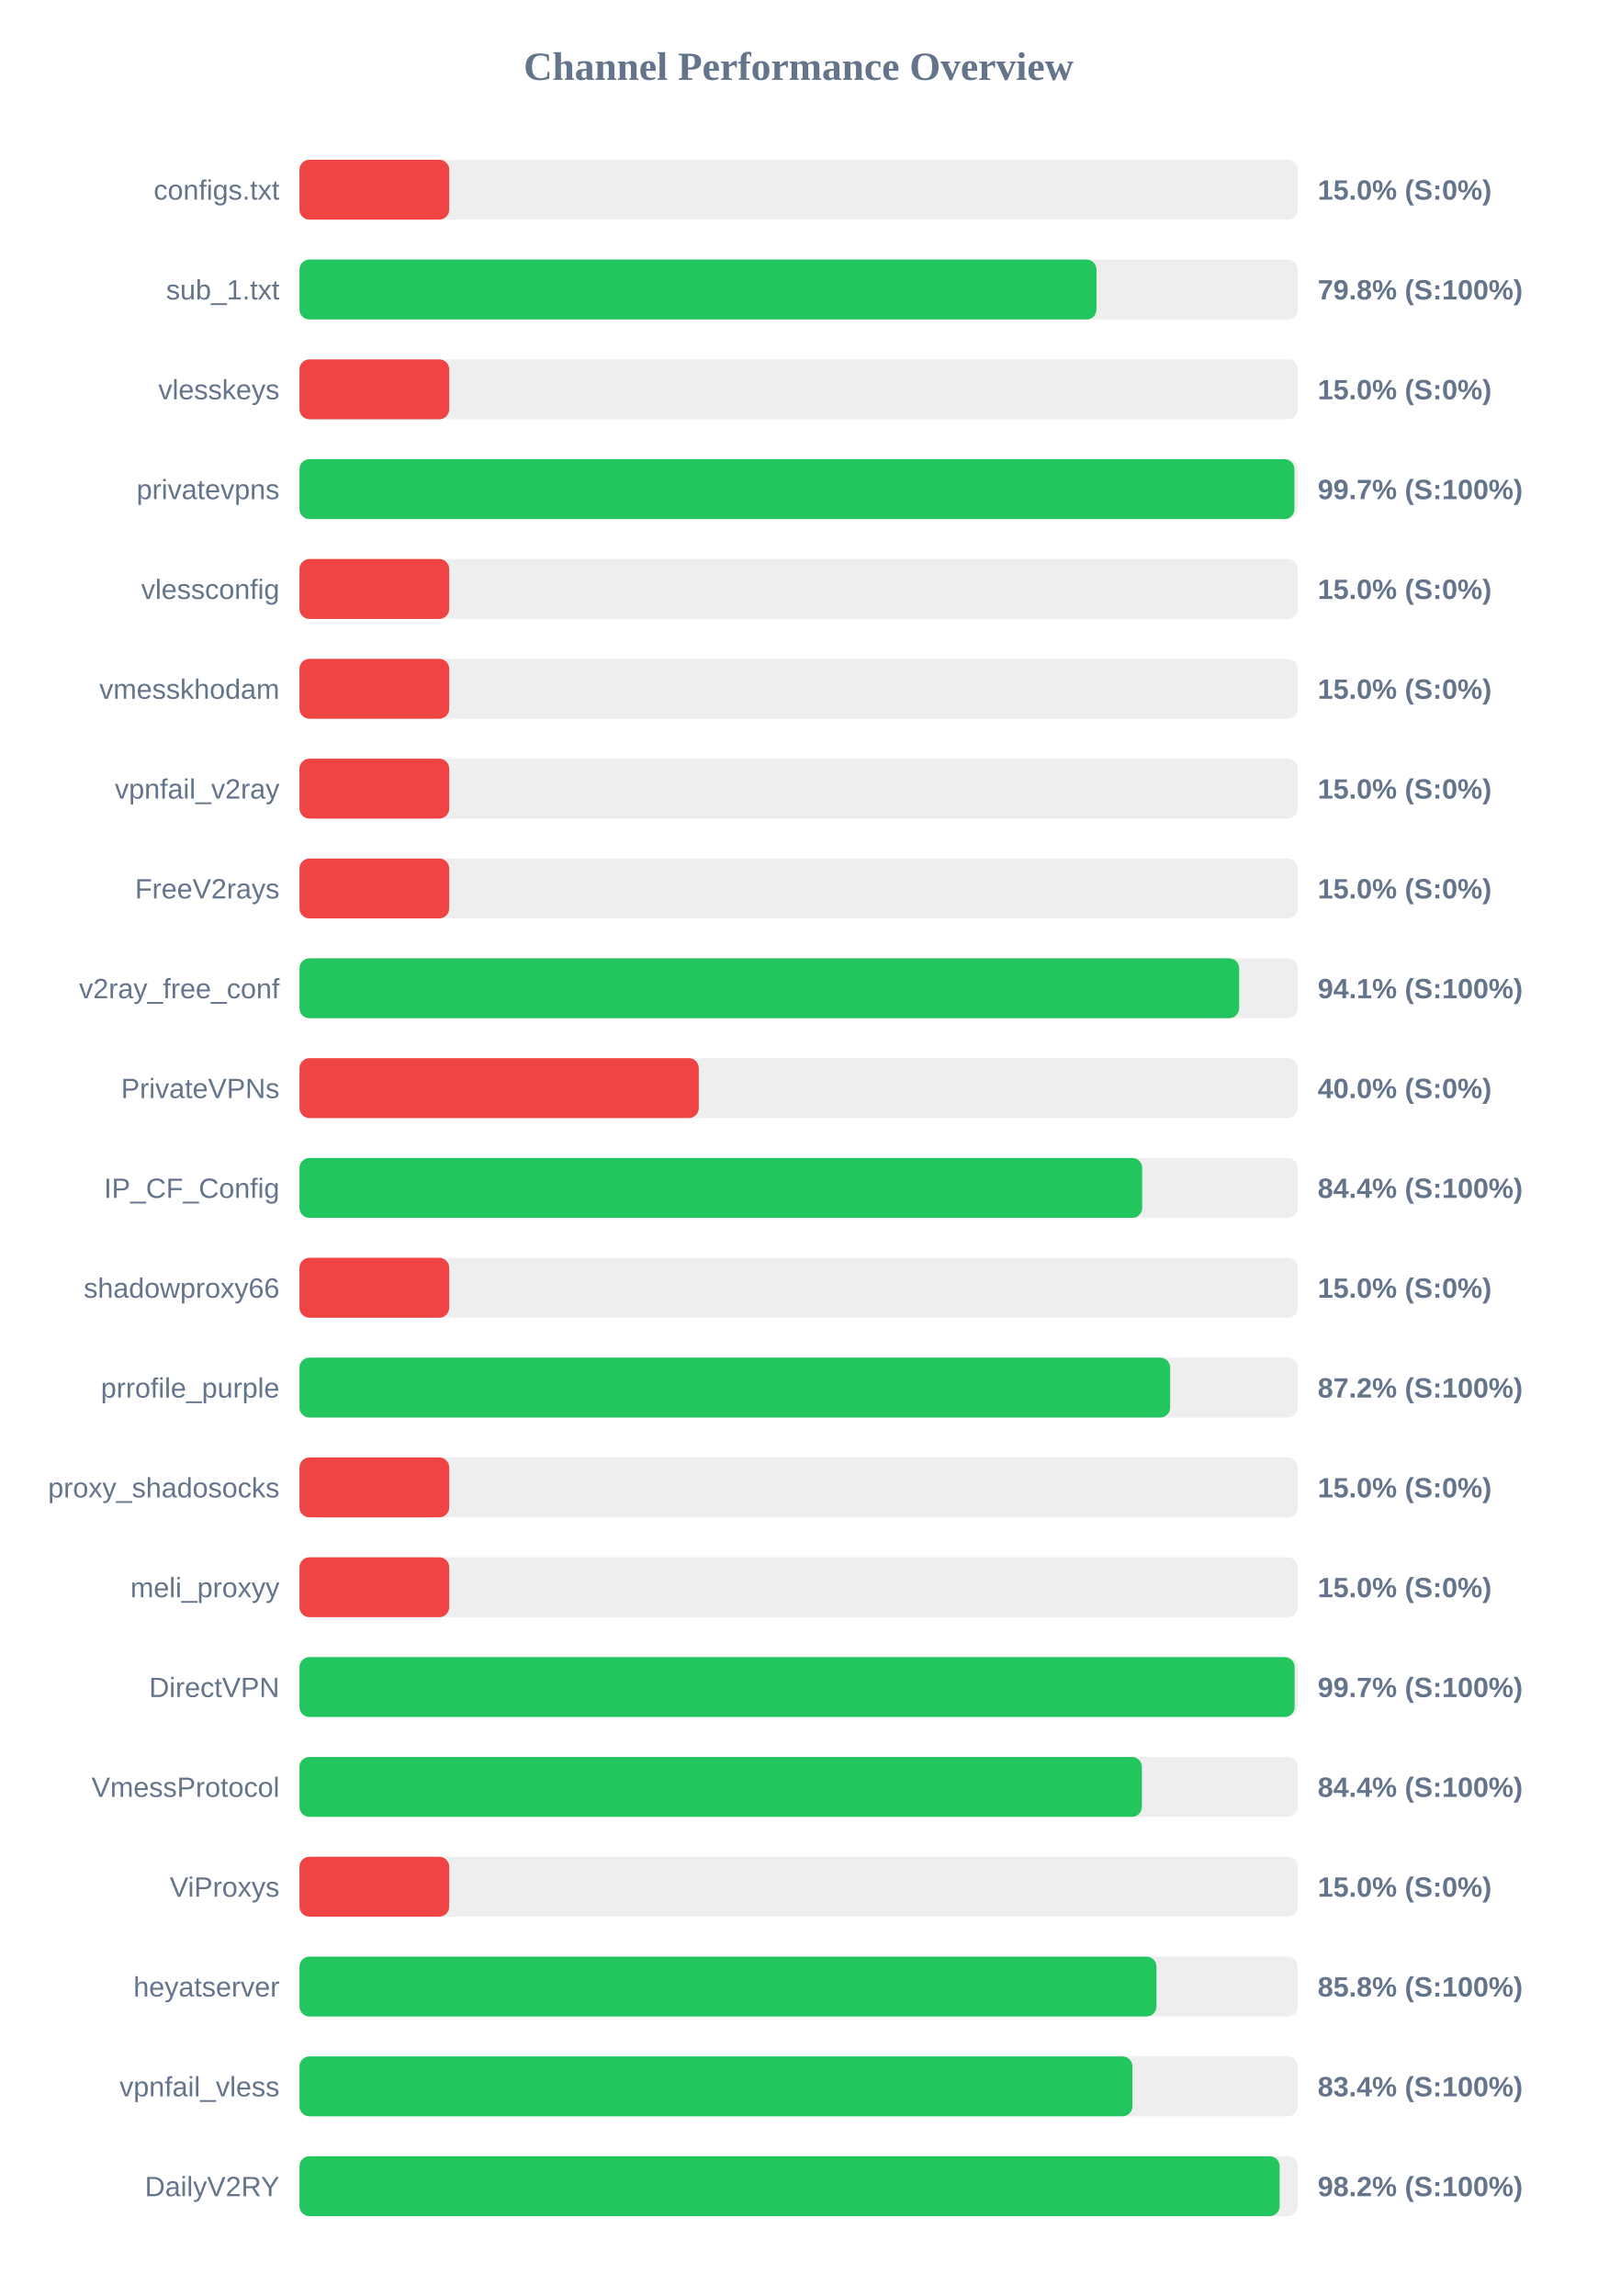
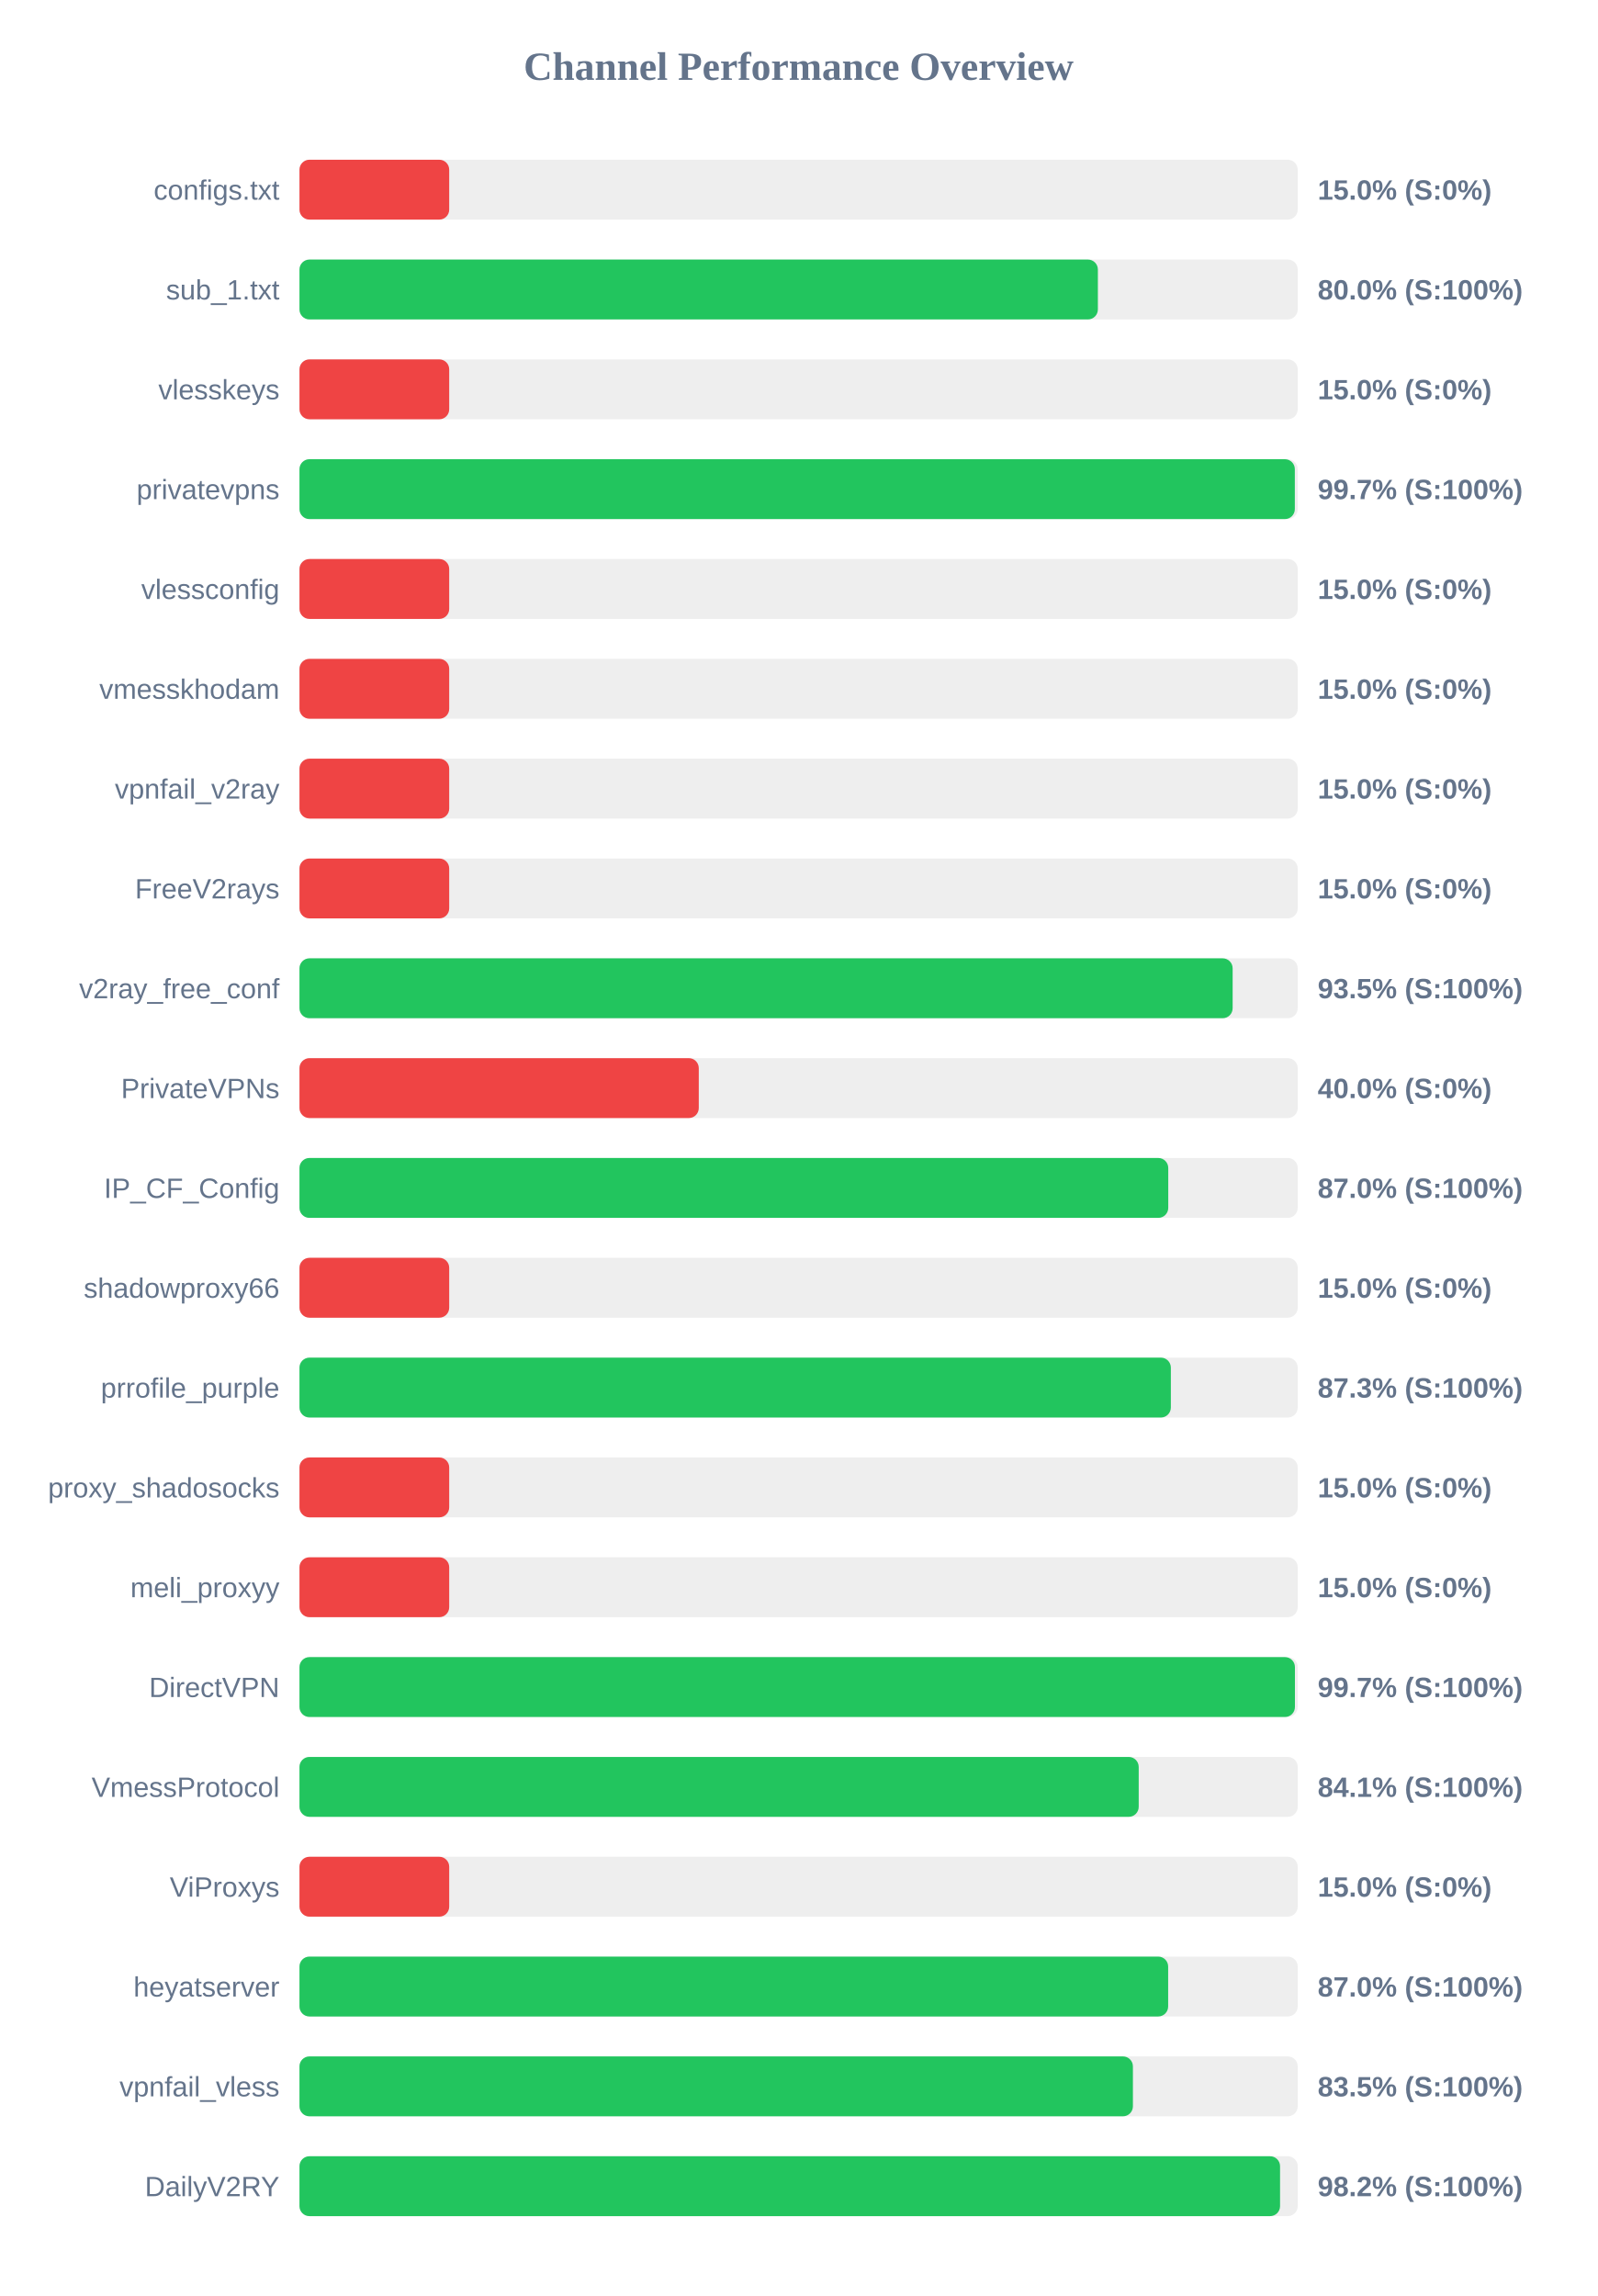
<svg xmlns="http://www.w3.org/2000/svg" width="800" height="1150" version="1.1">
  <style>
        .row { font: 14px Arial; fill: #64748b; }
        .score { font: bold 14px Arial; fill: #64748b; }
    </style>
  <text x="400" y="40" text-anchor="middle" font-size="20px" font-weight="bold" fill="#64748b">Channel Performance Overview</text>
  <rect x="150" y="80" width="500" height="30" fill="#eee" rx="5" />
  <rect x="150" y="80" width="75.0" height="30" fill="#ef4444" rx="5" />
  <text x="140" y="100" text-anchor="end" class="row">configs.txt</text>
  <text x="660" y="100" text-anchor="start" class="score">15.0% (S:0%)</text>
  <rect x="150" y="130" width="500" height="30" fill="#eee" rx="5" />
-   <rect x="150" y="130" width="399.2" height="30" fill="#22c55e" rx="5" />
+   <rect x="150" y="130" width="399.9" height="30" fill="#22c55e" rx="5" />
  <text x="140" y="150" text-anchor="end" class="row">sub_1.txt</text>
-   <text x="660" y="150" text-anchor="start" class="score">79.8% (S:100%)</text>
+   <text x="660" y="150" text-anchor="start" class="score">80.0% (S:100%)</text>
  <rect x="150" y="180" width="500" height="30" fill="#eee" rx="5" />
  <rect x="150" y="180" width="75.0" height="30" fill="#ef4444" rx="5" />
  <text x="140" y="200" text-anchor="end" class="row">vlesskeys</text>
  <text x="660" y="200" text-anchor="start" class="score">15.0% (S:0%)</text>
  <rect x="150" y="230" width="500" height="30" fill="#eee" rx="5" />
-   <rect x="150" y="230" width="498.35" height="30" fill="#22c55e" rx="5" />
+   <rect x="150" y="230" width="498.55" height="30" fill="#22c55e" rx="5" />
  <text x="140" y="250" text-anchor="end" class="row">privatevpns</text>
  <text x="660" y="250" text-anchor="start" class="score">99.7% (S:100%)</text>
  <rect x="150" y="280" width="500" height="30" fill="#eee" rx="5" />
  <rect x="150" y="280" width="75.0" height="30" fill="#ef4444" rx="5" />
  <text x="140" y="300" text-anchor="end" class="row">vlessconfig</text>
  <text x="660" y="300" text-anchor="start" class="score">15.0% (S:0%)</text>
  <rect x="150" y="330" width="500" height="30" fill="#eee" rx="5" />
  <rect x="150" y="330" width="75.0" height="30" fill="#ef4444" rx="5" />
  <text x="140" y="350" text-anchor="end" class="row">vmesskhodam</text>
  <text x="660" y="350" text-anchor="start" class="score">15.0% (S:0%)</text>
  <rect x="150" y="380" width="500" height="30" fill="#eee" rx="5" />
  <rect x="150" y="380" width="75.0" height="30" fill="#ef4444" rx="5" />
  <text x="140" y="400" text-anchor="end" class="row">vpnfail_v2ray</text>
  <text x="660" y="400" text-anchor="start" class="score">15.0% (S:0%)</text>
  <rect x="150" y="430" width="500" height="30" fill="#eee" rx="5" />
  <rect x="150" y="430" width="75.0" height="30" fill="#ef4444" rx="5" />
  <text x="140" y="450" text-anchor="end" class="row">FreeV2rays</text>
  <text x="660" y="450" text-anchor="start" class="score">15.0% (S:0%)</text>
  <rect x="150" y="480" width="500" height="30" fill="#eee" rx="5" />
-   <rect x="150" y="480" width="470.65" height="30" fill="#22c55e" rx="5" />
+   <rect x="150" y="480" width="467.4" height="30" fill="#22c55e" rx="5" />
  <text x="140" y="500" text-anchor="end" class="row">v2ray_free_conf</text>
-   <text x="660" y="500" text-anchor="start" class="score">94.1% (S:100%)</text>
+   <text x="660" y="500" text-anchor="start" class="score">93.5% (S:100%)</text>
  <rect x="150" y="530" width="500" height="30" fill="#eee" rx="5" />
  <rect x="150" y="530" width="200.0" height="30" fill="#ef4444" rx="5" />
  <text x="140" y="550" text-anchor="end" class="row">PrivateVPNs</text>
  <text x="660" y="550" text-anchor="start" class="score">40.0% (S:0%)</text>
  <rect x="150" y="580" width="500" height="30" fill="#eee" rx="5" />
-   <rect x="150" y="580" width="422.1" height="30" fill="#22c55e" rx="5" />
+   <rect x="150" y="580" width="435.15" height="30" fill="#22c55e" rx="5" />
  <text x="140" y="600" text-anchor="end" class="row">IP_CF_Config</text>
-   <text x="660" y="600" text-anchor="start" class="score">84.4% (S:100%)</text>
+   <text x="660" y="600" text-anchor="start" class="score">87.0% (S:100%)</text>
  <rect x="150" y="630" width="500" height="30" fill="#eee" rx="5" />
  <rect x="150" y="630" width="75.0" height="30" fill="#ef4444" rx="5" />
  <text x="140" y="650" text-anchor="end" class="row">shadowproxy66</text>
  <text x="660" y="650" text-anchor="start" class="score">15.0% (S:0%)</text>
  <rect x="150" y="680" width="500" height="30" fill="#eee" rx="5" />
-   <rect x="150" y="680" width="436.1" height="30" fill="#22c55e" rx="5" />
+   <rect x="150" y="680" width="436.45" height="30" fill="#22c55e" rx="5" />
  <text x="140" y="700" text-anchor="end" class="row">prrofile_purple</text>
-   <text x="660" y="700" text-anchor="start" class="score">87.2% (S:100%)</text>
+   <text x="660" y="700" text-anchor="start" class="score">87.3% (S:100%)</text>
  <rect x="150" y="730" width="500" height="30" fill="#eee" rx="5" />
  <rect x="150" y="730" width="75.0" height="30" fill="#ef4444" rx="5" />
  <text x="140" y="750" text-anchor="end" class="row">proxy_shadosocks</text>
  <text x="660" y="750" text-anchor="start" class="score">15.0% (S:0%)</text>
  <rect x="150" y="780" width="500" height="30" fill="#eee" rx="5" />
  <rect x="150" y="780" width="75.0" height="30" fill="#ef4444" rx="5" />
  <text x="140" y="800" text-anchor="end" class="row">meli_proxyy</text>
  <text x="660" y="800" text-anchor="start" class="score">15.0% (S:0%)</text>
  <rect x="150" y="830" width="500" height="30" fill="#eee" rx="5" />
-   <rect x="150" y="830" width="498.45" height="30" fill="#22c55e" rx="5" />
+   <rect x="150" y="830" width="498.6" height="30" fill="#22c55e" rx="5" />
  <text x="140" y="850" text-anchor="end" class="row">DirectVPN</text>
  <text x="660" y="850" text-anchor="start" class="score">99.7% (S:100%)</text>
  <rect x="150" y="880" width="500" height="30" fill="#eee" rx="5" />
-   <rect x="150" y="880" width="421.95" height="30" fill="#22c55e" rx="5" />
+   <rect x="150" y="880" width="420.35" height="30" fill="#22c55e" rx="5" />
  <text x="140" y="900" text-anchor="end" class="row">VmessProtocol</text>
-   <text x="660" y="900" text-anchor="start" class="score">84.4% (S:100%)</text>
+   <text x="660" y="900" text-anchor="start" class="score">84.1% (S:100%)</text>
  <rect x="150" y="930" width="500" height="30" fill="#eee" rx="5" />
  <rect x="150" y="930" width="75.0" height="30" fill="#ef4444" rx="5" />
  <text x="140" y="950" text-anchor="end" class="row">ViProxys</text>
  <text x="660" y="950" text-anchor="start" class="score">15.0% (S:0%)</text>
  <rect x="150" y="980" width="500" height="30" fill="#eee" rx="5" />
-   <rect x="150" y="980" width="429.25" height="30" fill="#22c55e" rx="5" />
+   <rect x="150" y="980" width="435.1" height="30" fill="#22c55e" rx="5" />
  <text x="140" y="1000" text-anchor="end" class="row">heyatserver</text>
-   <text x="660" y="1000" text-anchor="start" class="score">85.8% (S:100%)</text>
+   <text x="660" y="1000" text-anchor="start" class="score">87.0% (S:100%)</text>
  <rect x="150" y="1030" width="500" height="30" fill="#eee" rx="5" />
-   <rect x="150" y="1030" width="417.2" height="30" fill="#22c55e" rx="5" />
+   <rect x="150" y="1030" width="417.45" height="30" fill="#22c55e" rx="5" />
  <text x="140" y="1050" text-anchor="end" class="row">vpnfail_vless</text>
-   <text x="660" y="1050" text-anchor="start" class="score">83.4% (S:100%)</text>
+   <text x="660" y="1050" text-anchor="start" class="score">83.5% (S:100%)</text>
  <rect x="150" y="1080" width="500" height="30" fill="#eee" rx="5" />
-   <rect x="150" y="1080" width="490.95" height="30" fill="#22c55e" rx="5" />
+   <rect x="150" y="1080" width="491.15" height="30" fill="#22c55e" rx="5" />
  <text x="140" y="1100" text-anchor="end" class="row">DailyV2RY</text>
  <text x="660" y="1100" text-anchor="start" class="score">98.2% (S:100%)</text>
</svg>
